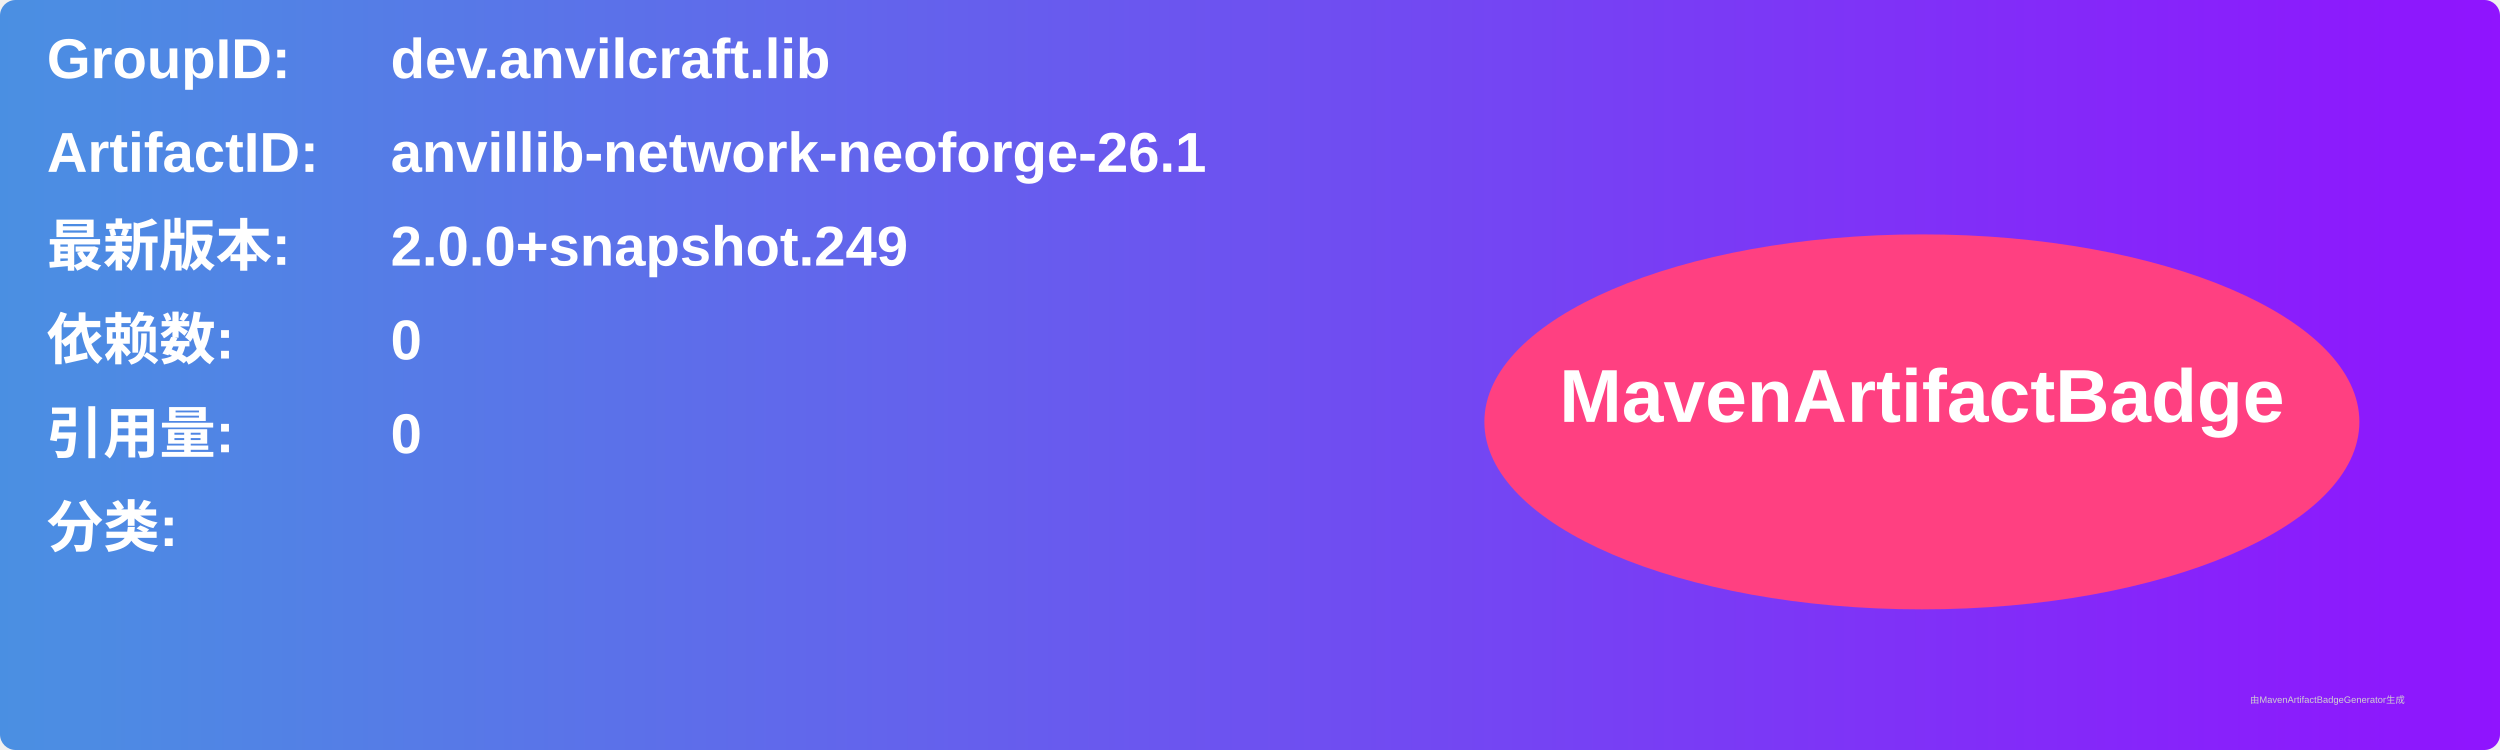
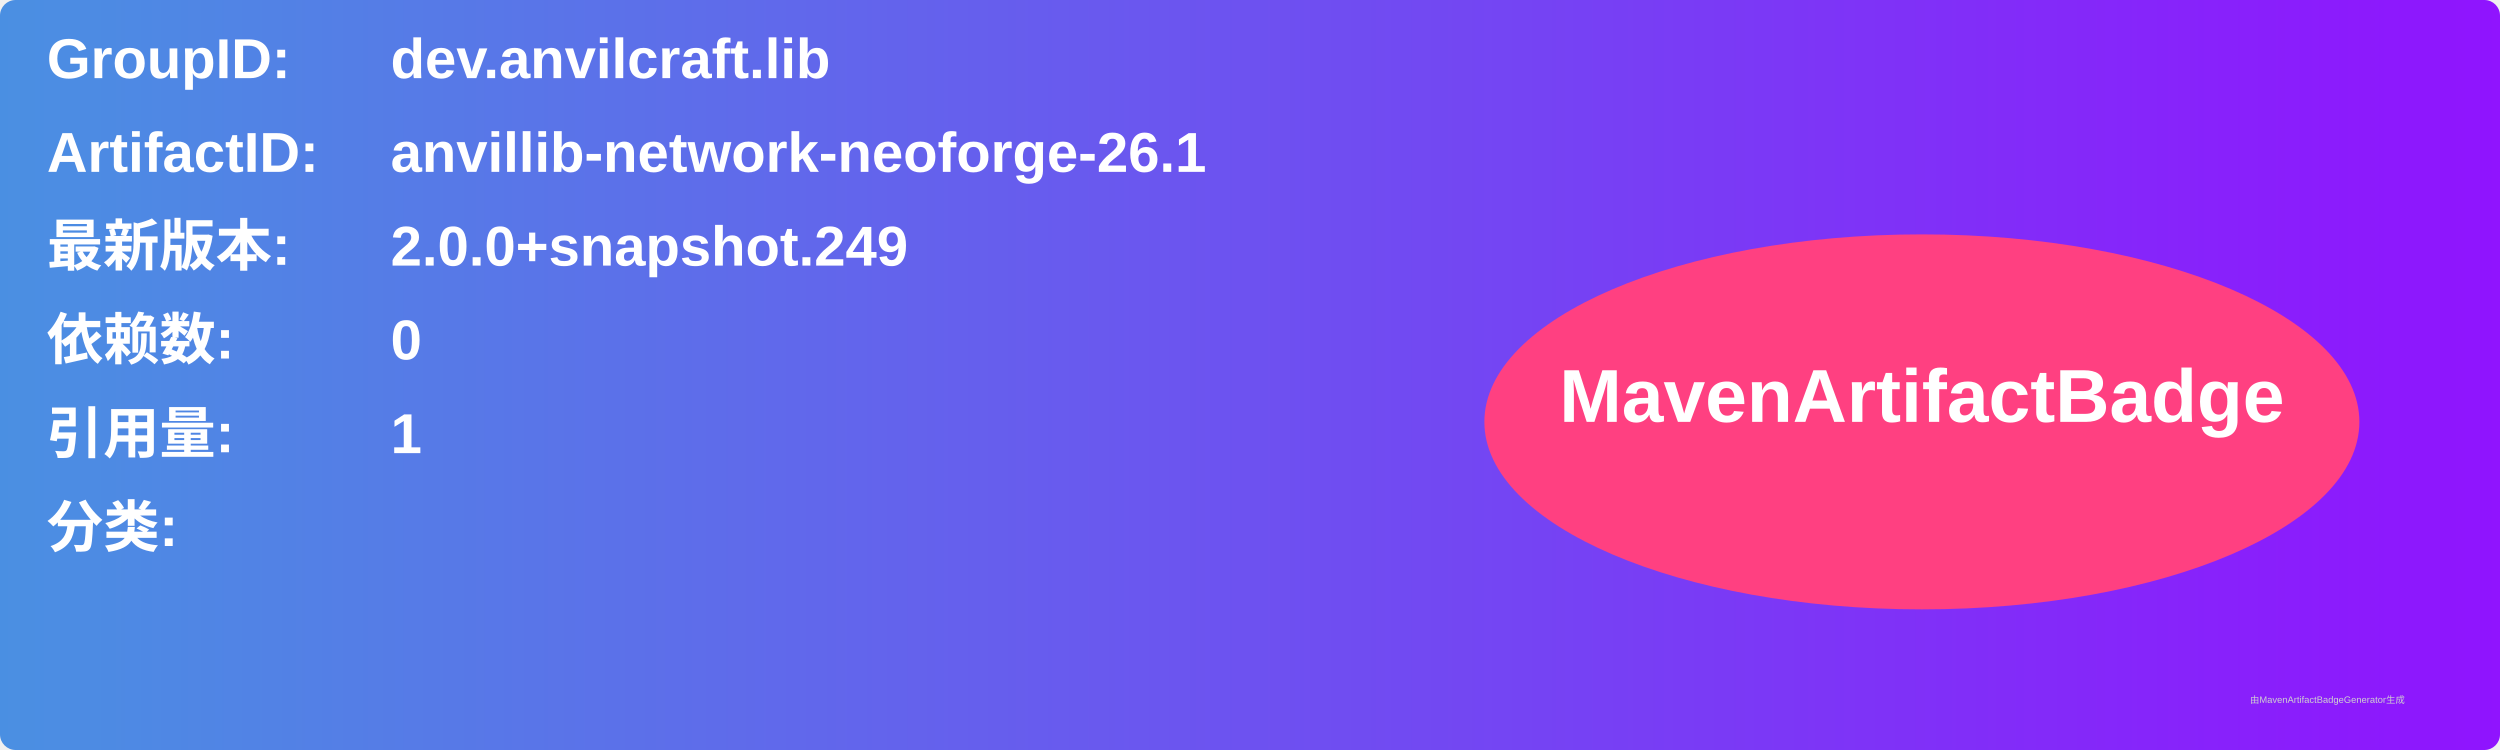
<svg xmlns="http://www.w3.org/2000/svg" width="800" height="240" viewBox="0 0 800 240">
  <linearGradient id="grad" x1="0%" y1="0%" x2="100%" y2="0%">
    <stop offset="0%" stop-color="#4a90e2" />
    <stop offset="100%" stop-color="#9013fe" />
  </linearGradient>
  <rect width="100%" height="100%" rx="5" ry="5" fill="url(#grad)" />
  <g transform="translate(15, 15)">
    <text x="0" y="10" font-family="Arial" font-size="18" fill="white" font-weight="bold" width="260">GroupID:</text>
    <text x="110" y="10" font-family="Arial" font-size="18" fill="white" font-weight="bold" width="460">dev.anvilcraft.lib</text>
    <text x="0" y="40" font-family="Arial" font-size="18" fill="white" font-weight="bold" width="260">ArtifactID:</text>
    <text x="110" y="40" font-family="Arial" font-size="18" fill="white" font-weight="bold" width="460">anvillib-network-neoforge-26.1</text>
    <text x="0" y="70" font-family="Arial" font-size="18" fill="white" font-weight="bold">最新版本:</text>
    <text x="110" y="70" font-family="Arial" font-size="18" fill="white" font-weight="bold">
      <tspan font-weight="bold">2.0.0+snapshot.249</tspan>
    </text>
    <text x="0" y="100" font-family="Arial" font-size="18" fill="white" font-weight="bold">依赖数: </text>
    <text x="110" y="100" font-family="Arial" font-size="18" fill="white">
      <tspan font-weight="bold">0</tspan>
    </text>
    <text x="0" y="130" font-family="Arial" font-size="18" fill="white" font-weight="bold">引用量: </text>
    <text x="110" y="130" font-family="Arial" font-size="18" fill="white">
-       <tspan font-weight="bold">0</tspan>
+       <tspan font-weight="bold">1</tspan>
    </text>
    <text x="0" y="160" font-family="Arial" font-size="18" fill="white" font-weight="bold">分类:</text>
    <text x="10" y="190" font-family="Arial" font-size="10" fill="white">
      <tspan font-weight="bold" />
    </text>
    <ellipse cx="600" cy="120" rx="140" ry="60" fill="#ff4081" />
    <text x="600" y="120" text-anchor="middle" font-family="Arial" font-size="24" fill="white" font-weight="bold">MavenArtifactBadge</text>
  </g>
  <text x="720" y="225" font-family="Arial" font-size="3" fill="#d0d0d0">由MavenArtifactBadgeGenerator生成</text>
</svg>
